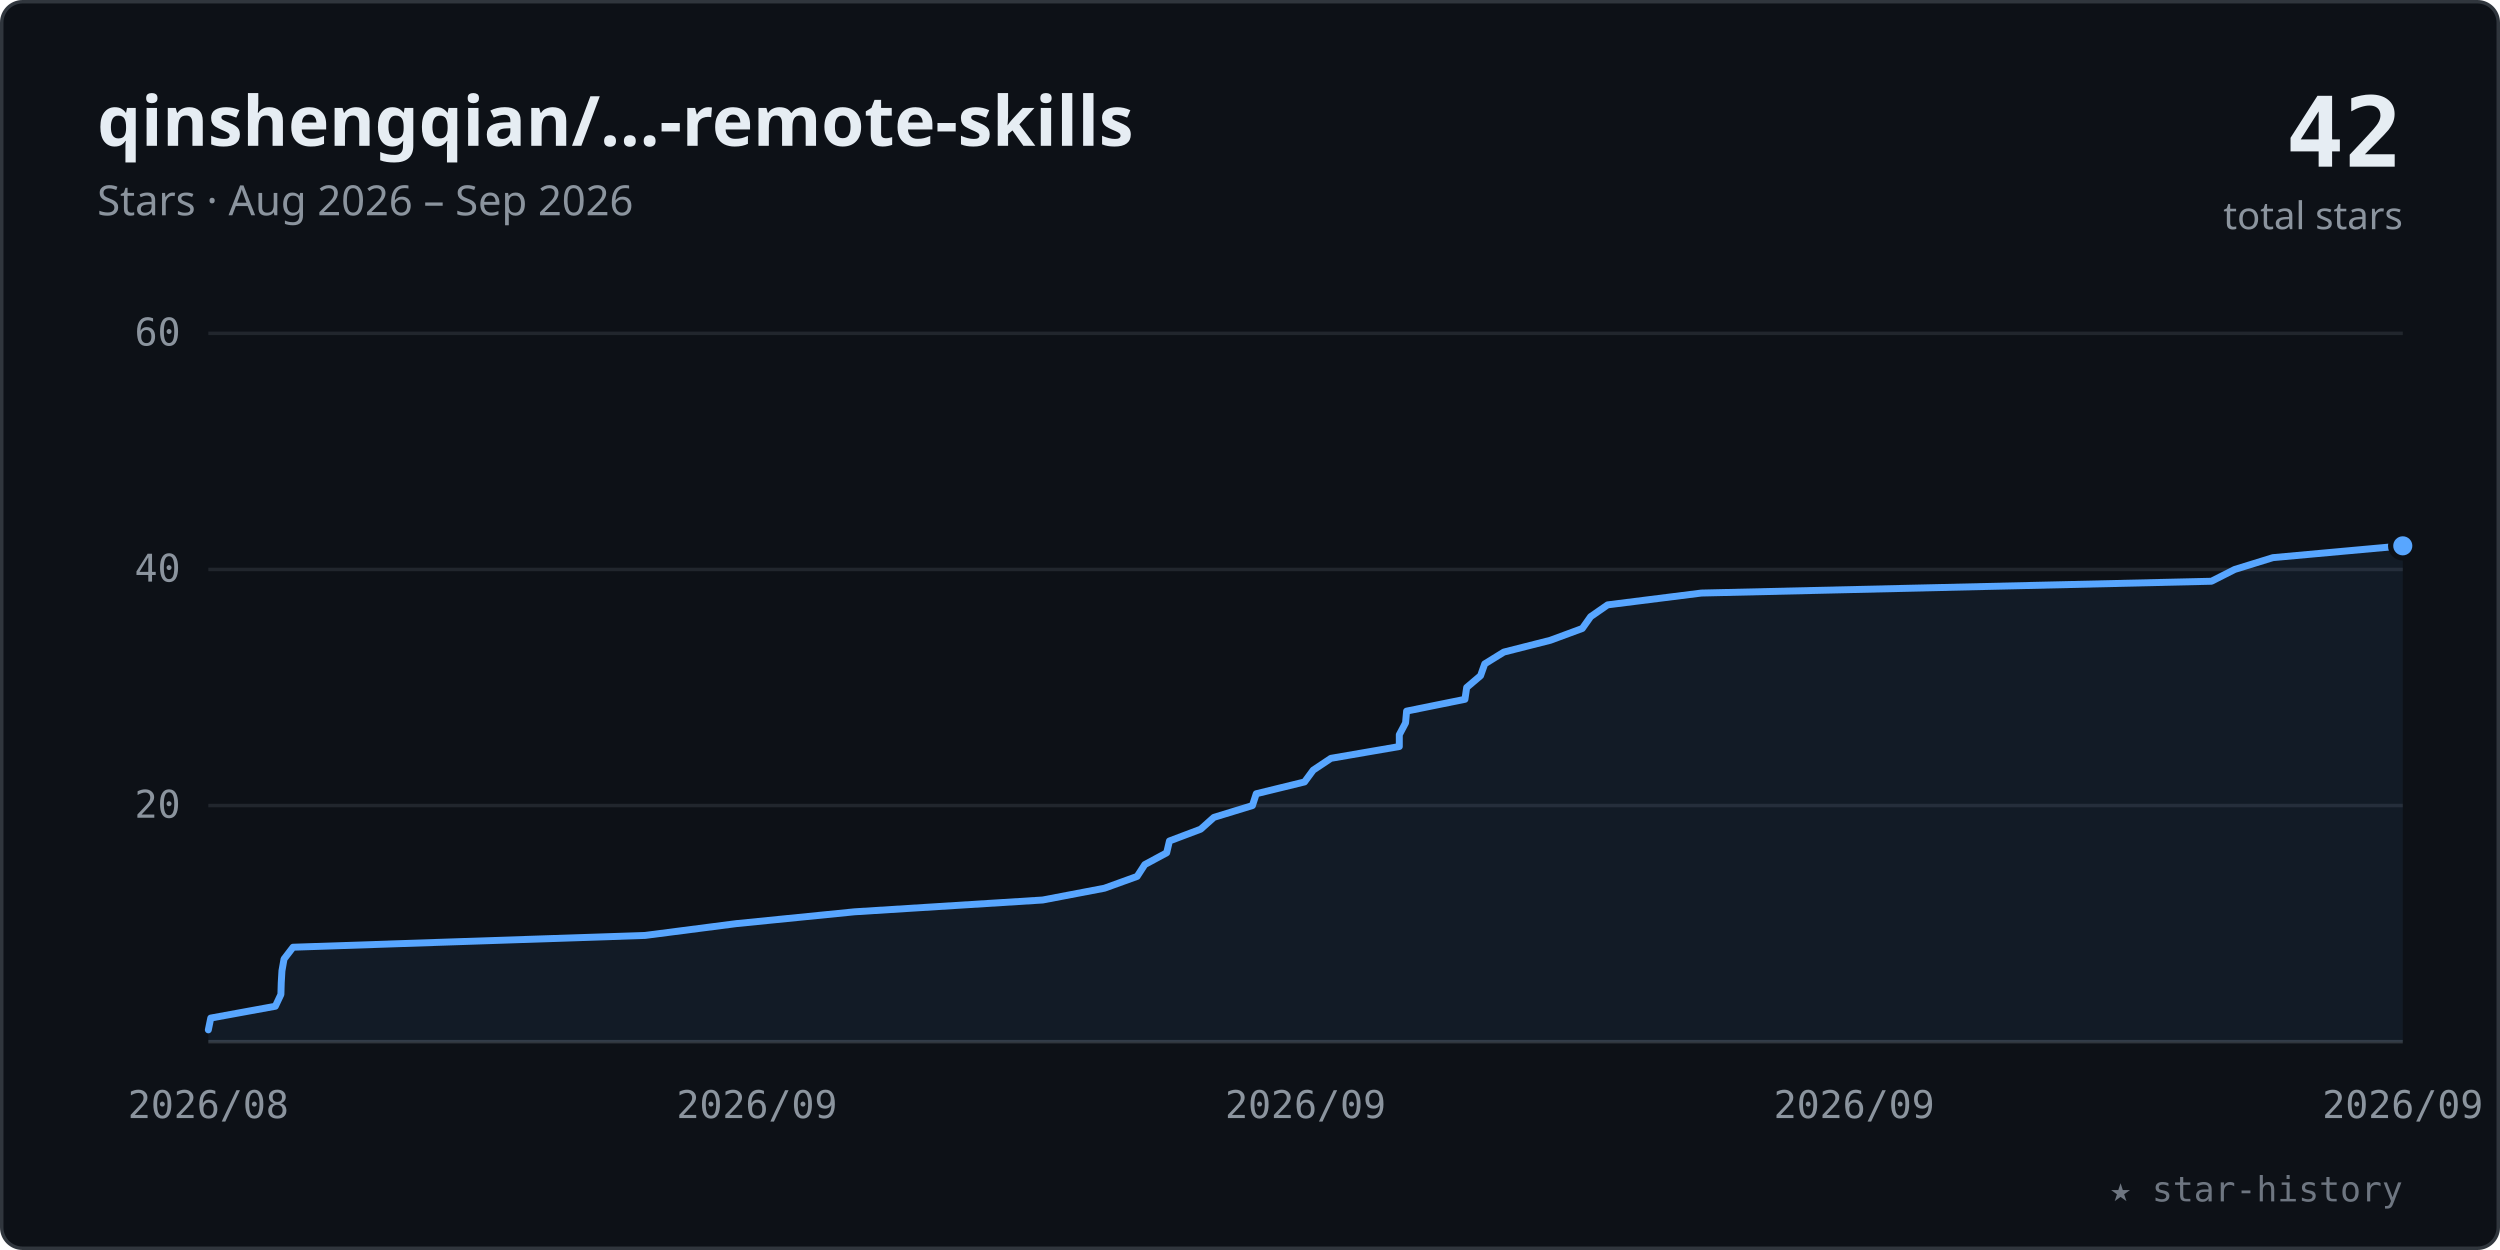
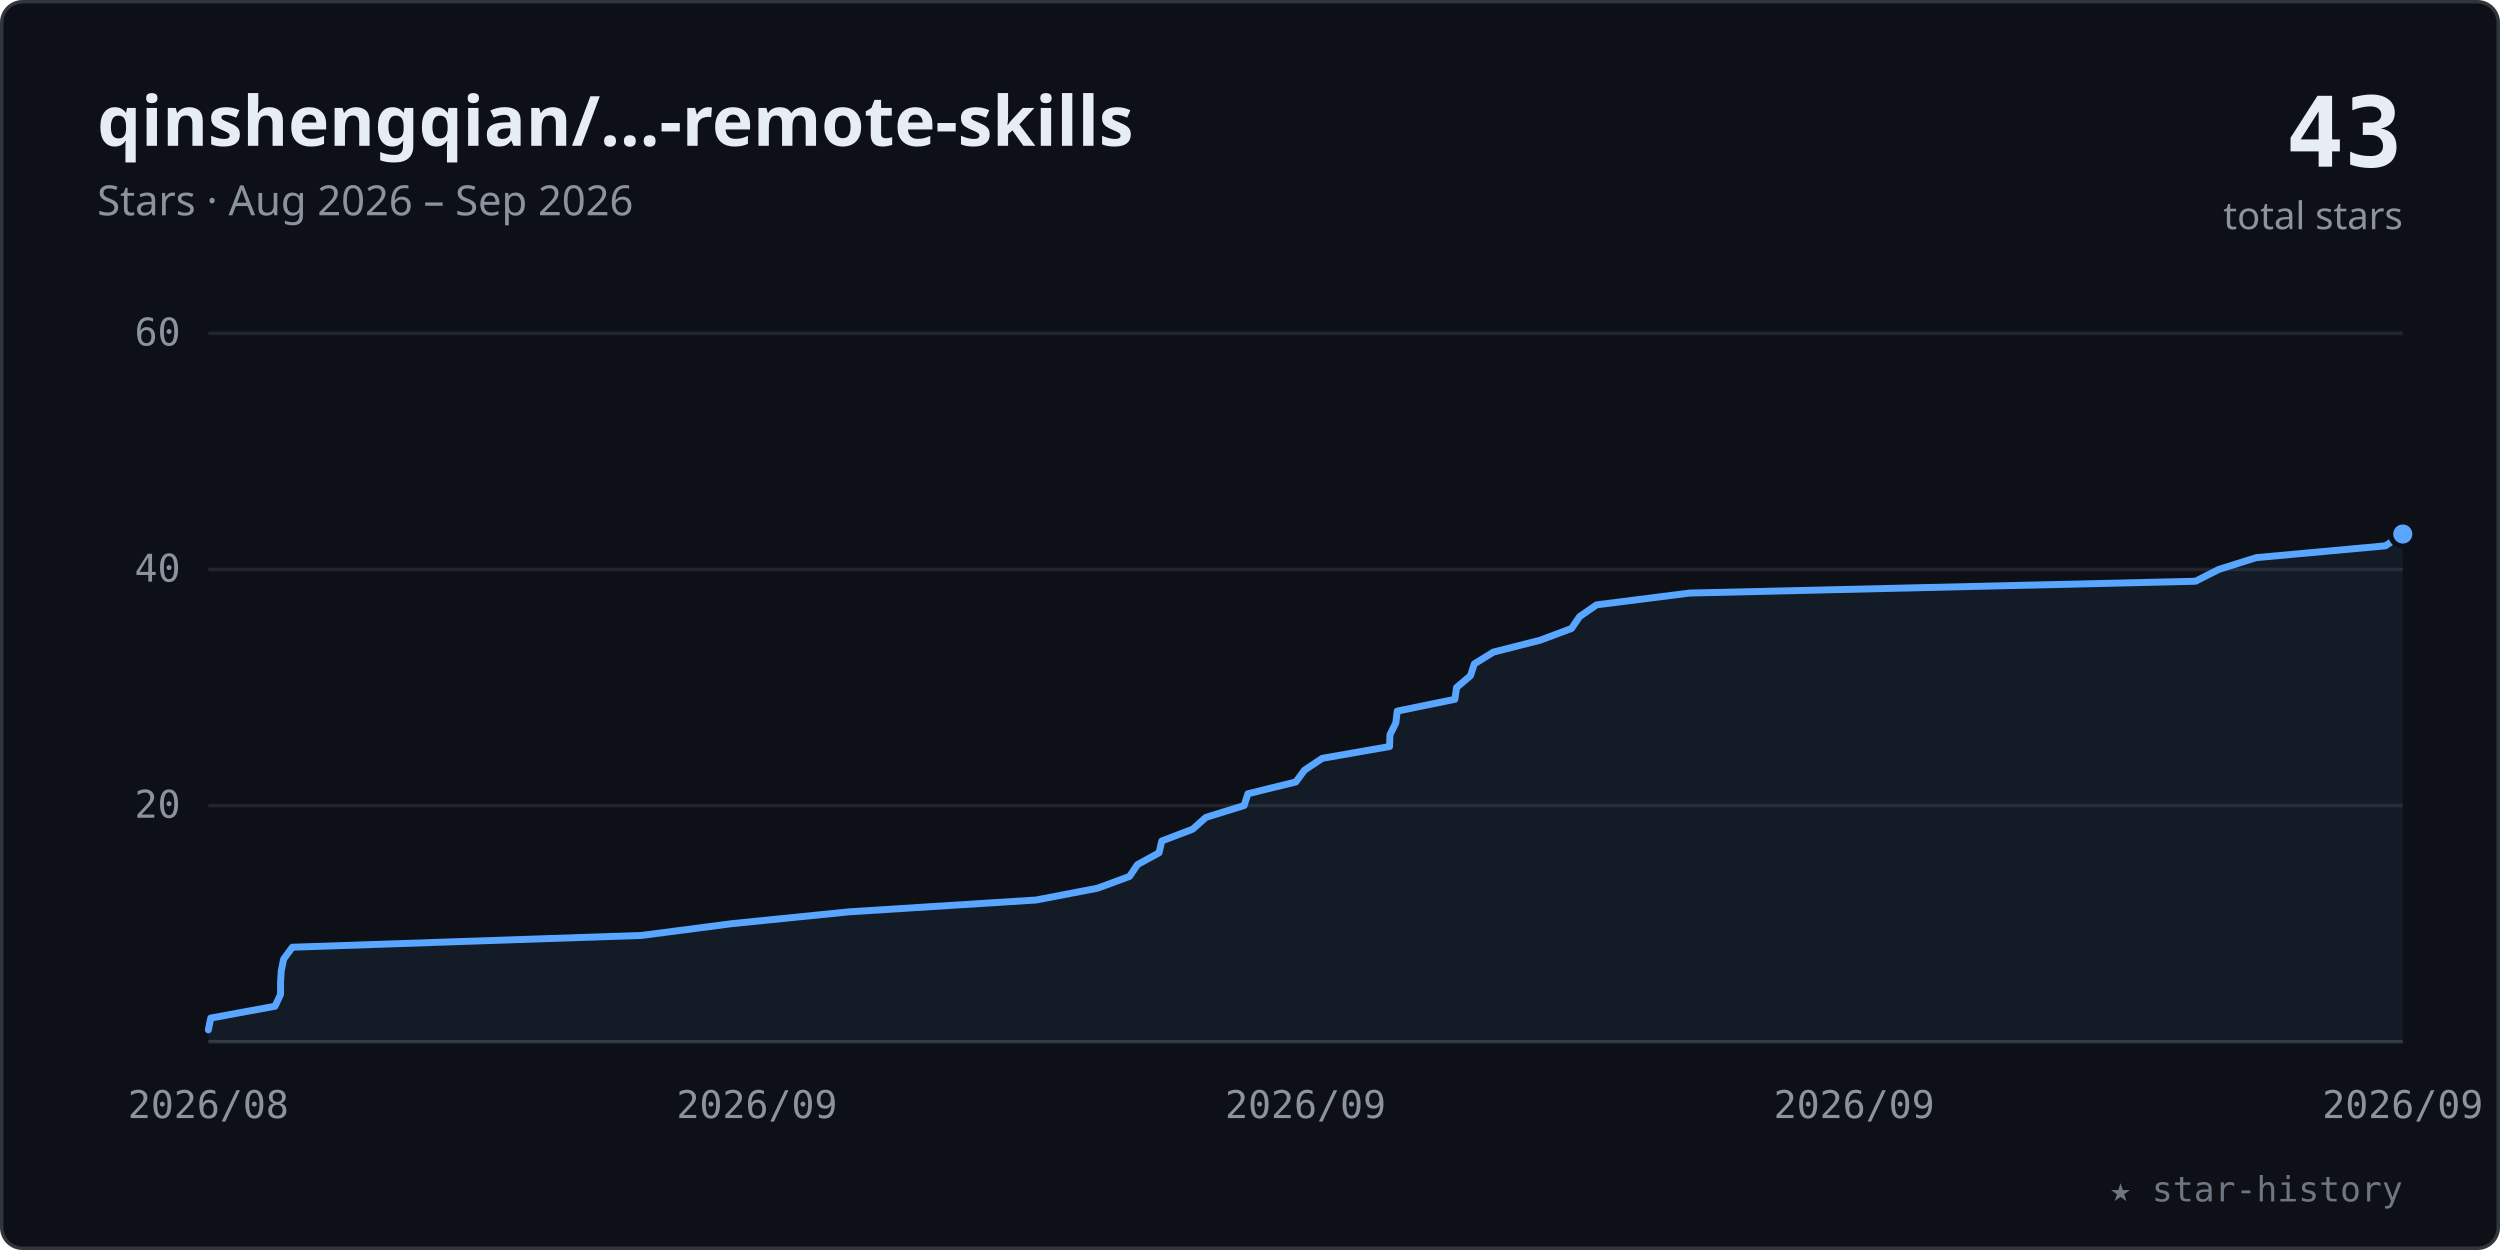
<svg xmlns="http://www.w3.org/2000/svg" viewBox="0 0 720 360" width="100%" role="img" font-family="-apple-system,BlinkMacSystemFont,'Segoe UI','Noto Sans',Helvetica,Arial,sans-serif">
  <style>.tk{font:11px ui-monospace,SFMono-Regular,Menlo,Consolas,monospace;fill:#8b949e}</style>
  <rect x="0.5" y="0.5" width="719" height="359" rx="6" fill="#0d1117" stroke="#30363d" />
  <text x="28" y="42" font-size="20" font-weight="600" fill="#e6edf3">qinshengqian/…-remote-skills</text>
  <text x="28" y="62" font-size="12" fill="#8b949e">Stars · Aug 2026 – Sep 2026</text>
-   <text x="692" y="48" text-anchor="end" font-size="28" font-weight="700" fill="#e6edf3" font-family="ui-monospace,SFMono-Regular,Menlo,Consolas,monospace">42</text>
+   <text x="692" y="48" text-anchor="end" font-size="28" font-weight="700" fill="#e6edf3" font-family="ui-monospace,SFMono-Regular,Menlo,Consolas,monospace">43</text>
  <text x="692" y="66" text-anchor="end" font-size="11" fill="#8b949e">total stars</text>
  <line x1="60" y1="232.0" x2="692" y2="232.0" stroke="#21262d" stroke-width="1" />
  <text x="52" y="235.5" text-anchor="end" class="tk">20</text>
  <line x1="60" y1="164.0" x2="692" y2="164.0" stroke="#21262d" stroke-width="1" />
  <text x="52" y="167.5" text-anchor="end" class="tk">40</text>
  <line x1="60" y1="96.0" x2="692" y2="96.0" stroke="#21262d" stroke-width="1" />
  <text x="52" y="99.5" text-anchor="end" class="tk">60</text>
  <line x1="60" y1="300" x2="692" y2="300" stroke="#30363d" stroke-width="1" />
  <text x="60.0" y="322" text-anchor="middle" class="tk">2026/08</text>
  <text x="218.0" y="322" text-anchor="middle" class="tk">2026/09</text>
  <text x="376.0" y="322" text-anchor="middle" class="tk">2026/09</text>
  <text x="534.0" y="322" text-anchor="middle" class="tk">2026/09</text>
  <text x="692.0" y="322" text-anchor="middle" class="tk">2026/09</text>
-   <polygon points="60.0,300 60.0,296.6 60.0,296.6 60.7,293.2 60.7,293.2 79.3,289.8 80.9,286.4 80.9,286.4 81.0,283.0 81.2,279.6 81.2,279.6 81.8,276.2 84.4,272.8 84.4,272.8 185.8,269.4 185.8,269.4 212.1,266.0 246.1,262.6 246.1,262.6 300.3,259.2 318.1,255.8 318.1,255.8 327.5,252.4 329.7,249.0 329.7,249.0 336.0,245.6 336.8,242.2 336.8,242.2 345.8,238.8 345.8,238.8 349.6,235.4 360.7,232.0 360.7,232.0 361.8,228.6 375.7,225.2 375.7,225.2 378.2,221.8 383.3,218.4 383.3,218.4 403.0,215.0 403.0,215.0 403.0,211.6 404.8,208.2 404.8,208.2 405.1,204.8 421.9,201.4 421.9,201.4 422.4,198.0 426.4,194.6 426.4,194.6 427.6,191.2 433.1,187.8 433.1,187.8 446.5,184.4 446.5,184.4 455.7,181.0 458.1,177.6 458.1,177.6 463.0,174.2 490.0,170.8 490.0,170.8 636.9,167.4 643.6,164.0 643.6,164.0 654.6,160.6 692.0,157.2 692.0,300" fill="#58a6ff" fill-opacity="0.07" />
-   <polyline points="60.0,296.6 60.0,296.6 60.7,293.2 60.7,293.2 79.3,289.8 80.9,286.4 80.9,286.4 81.0,283.0 81.2,279.6 81.2,279.6 81.8,276.2 84.4,272.8 84.4,272.8 185.8,269.4 185.8,269.4 212.1,266.0 246.1,262.6 246.1,262.6 300.3,259.2 318.1,255.8 318.1,255.8 327.5,252.4 329.7,249.0 329.7,249.0 336.0,245.6 336.8,242.2 336.8,242.2 345.8,238.8 345.8,238.8 349.6,235.4 360.7,232.0 360.7,232.0 361.8,228.6 375.7,225.2 375.7,225.2 378.2,221.8 383.3,218.4 383.3,218.4 403.0,215.0 403.0,215.0 403.0,211.6 404.8,208.2 404.8,208.2 405.1,204.8 421.9,201.4 421.9,201.4 422.4,198.0 426.4,194.6 426.4,194.6 427.6,191.2 433.1,187.8 433.1,187.8 446.5,184.4 446.5,184.4 455.7,181.0 458.1,177.6 458.1,177.6 463.0,174.2 490.0,170.8 490.0,170.8 636.9,167.4 643.6,164.0 643.6,164.0 654.6,160.6 692.0,157.2" fill="none" stroke="#58a6ff" stroke-width="2" stroke-linecap="round" stroke-linejoin="round" />
-   <circle cx="692.0" cy="157.2" r="3.5" fill="#58a6ff" stroke="#0d1117" stroke-width="1.5" />
+   <polygon points="60.0,300 60.0,296.6 60.0,296.6 60.7,293.2 60.7,293.2 79.2,289.8 80.8,286.4 80.8,286.4 80.8,283.0 81.0,279.6 81.0,279.6 81.7,276.2 84.2,272.8 84.2,272.8 184.8,269.4 210.9,266.0 210.9,266.0 244.6,262.6 298.4,259.2 298.4,259.2 316.1,255.8 325.3,252.4 325.3,252.4 327.6,249.0 333.8,245.6 333.8,245.6 334.6,242.2 343.5,238.8 343.5,238.8 347.3,235.4 358.3,232.0 358.3,232.0 359.4,228.6 373.2,225.2 373.2,225.2 375.7,221.8 375.7,221.8 380.8,218.4 400.2,215.0 400.2,215.0 400.3,211.6 402.0,208.2 402.0,208.2 402.4,204.8 419.0,201.4 419.0,201.4 419.5,198.0 423.5,194.6 423.5,194.6 424.6,191.2 430.1,187.8 430.1,187.8 443.5,184.4 452.6,181.0 452.6,181.0 454.9,177.6 459.8,174.2 459.8,174.2 486.6,170.8 632.3,167.4 632.3,167.4 639.0,164.0 649.8,160.6 649.8,160.6 687.0,157.2 692.0,153.8 692.0,300" fill="#58a6ff" fill-opacity="0.07" />
+   <polyline points="60.0,296.6 60.0,296.6 60.7,293.2 60.7,293.2 79.2,289.8 80.8,286.4 80.8,286.4 80.8,283.0 81.0,279.6 81.0,279.6 81.7,276.2 84.2,272.8 84.2,272.8 184.8,269.4 210.9,266.0 210.9,266.0 244.6,262.6 298.4,259.2 298.4,259.2 316.1,255.8 325.3,252.4 325.3,252.4 327.6,249.0 333.8,245.6 333.8,245.6 334.6,242.2 343.5,238.8 343.5,238.8 347.3,235.4 358.3,232.0 358.3,232.0 359.4,228.6 373.2,225.2 373.2,225.2 375.7,221.8 375.7,221.8 380.8,218.4 400.2,215.0 400.2,215.0 400.3,211.6 402.0,208.2 402.0,208.2 402.4,204.8 419.0,201.4 419.0,201.4 419.5,198.0 423.5,194.6 423.5,194.6 424.6,191.2 430.1,187.8 430.1,187.8 443.5,184.4 452.6,181.0 452.6,181.0 454.9,177.6 459.8,174.2 459.8,174.2 486.6,170.8 632.3,167.4 632.3,167.4 639.0,164.0 649.8,160.6 649.8,160.6 687.0,157.2 692.0,153.8" fill="none" stroke="#58a6ff" stroke-width="2" stroke-linecap="round" stroke-linejoin="round" />
+   <circle cx="692.0" cy="153.8" r="3.5" fill="#58a6ff" stroke="#0d1117" stroke-width="1.5" />
  <text x="692" y="346" text-anchor="end" font-size="10" fill="#6e7681" font-family="ui-monospace,SFMono-Regular,Menlo,Consolas,monospace">★ star-history</text>
</svg>
